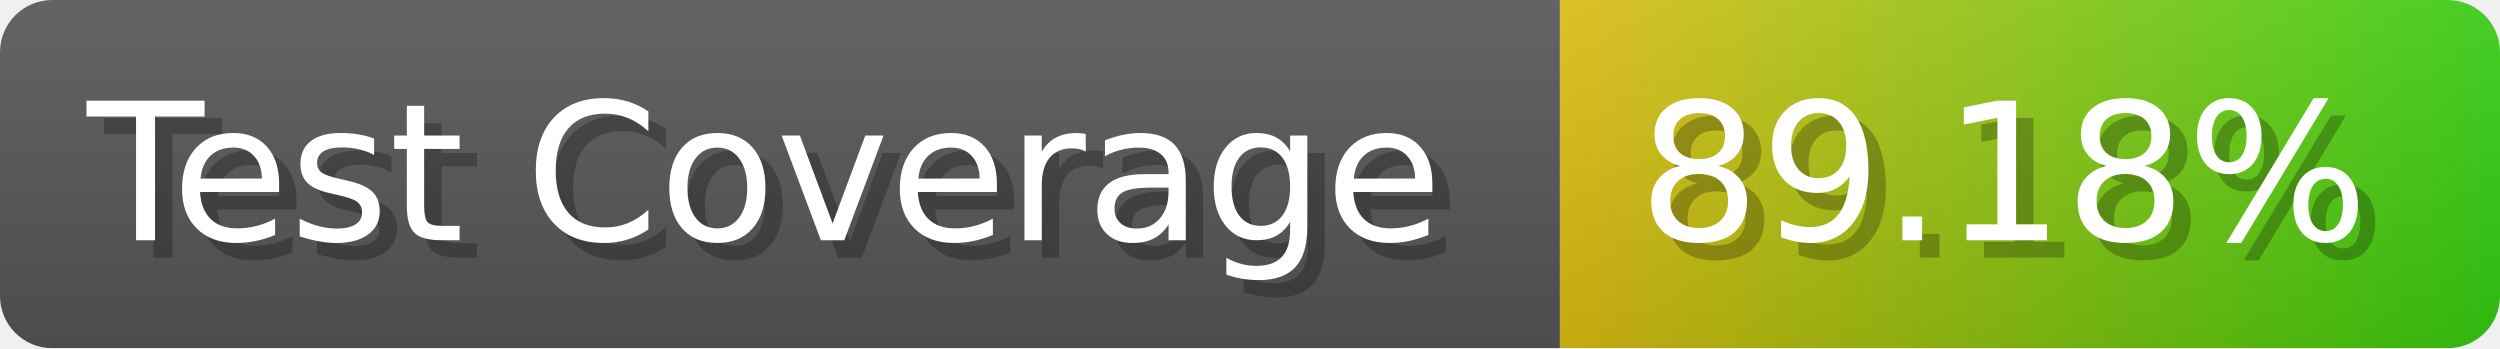
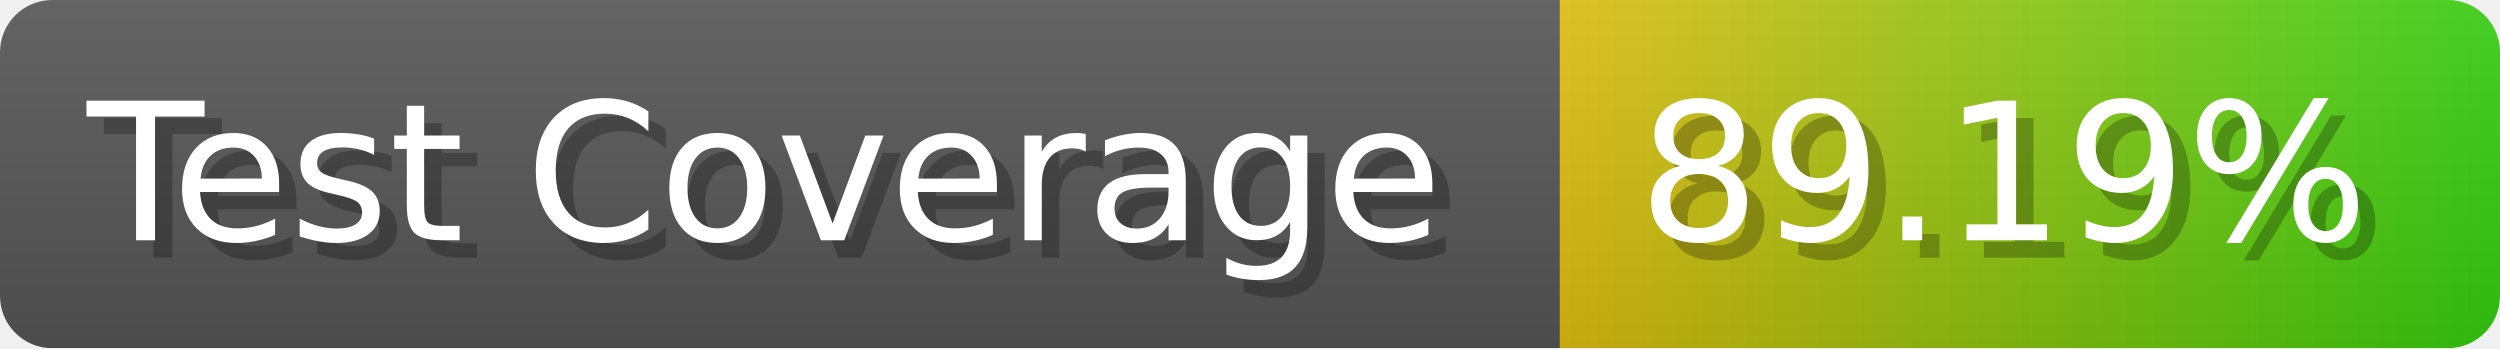
- <svg xmlns="http://www.w3.org/2000/svg" width="143.6" height="20" viewBox="0 0 1436 200" role="img" aria-label="Test Coverage: 89.18%">
+ <svg xmlns="http://www.w3.org/2000/svg" width="143.6" height="20" viewBox="0 0 1436 200" role="img" aria-label="Test Coverage: 89.19%">
  <linearGradient id="a" x2="0" y2="100%">
    <stop offset="0" stop-opacity=".1" stop-color="#EEE" />
    <stop offset="1" stop-opacity=".1" />
  </linearGradient>
  <mask id="m">
    <rect width="1436" height="200" rx="30" fill="#FFF" />
  </mask>
  <g mask="url(#m)">
    <rect width="896" height="200" fill="#555" />
    <rect width="540" height="200" fill="url(#x)" x="896" />
    <rect width="1436" height="200" fill="url(#a)" />
  </g>
  <g aria-hidden="true" fill="#fff" text-anchor="start" font-family="Verdana,DejaVu Sans,sans-serif" font-size="110">
    <text x="60" y="148" textLength="796" fill="#000" opacity="0.25">Test Coverage</text>
    <text x="50" y="138" textLength="796">Test Coverage</text>
-     <text x="951" y="148" textLength="440" fill="#000" opacity="0.25">89.18%</text>
-     <text x="941" y="138" textLength="440">89.18%</text>
+     <text x="951" y="148" textLength="440" fill="#000" opacity="0.25">89.19%</text>
+     <text x="941" y="138" textLength="440">89.19%</text>
  </g>
  <linearGradient id="x" x1="0%" y1="0%" x2="100%" y2="0%">
    <stop offset="0%" style="stop-color:#DB1" />
    <stop offset="100%" style="stop-color:#3C1" />
  </linearGradient>
</svg>
